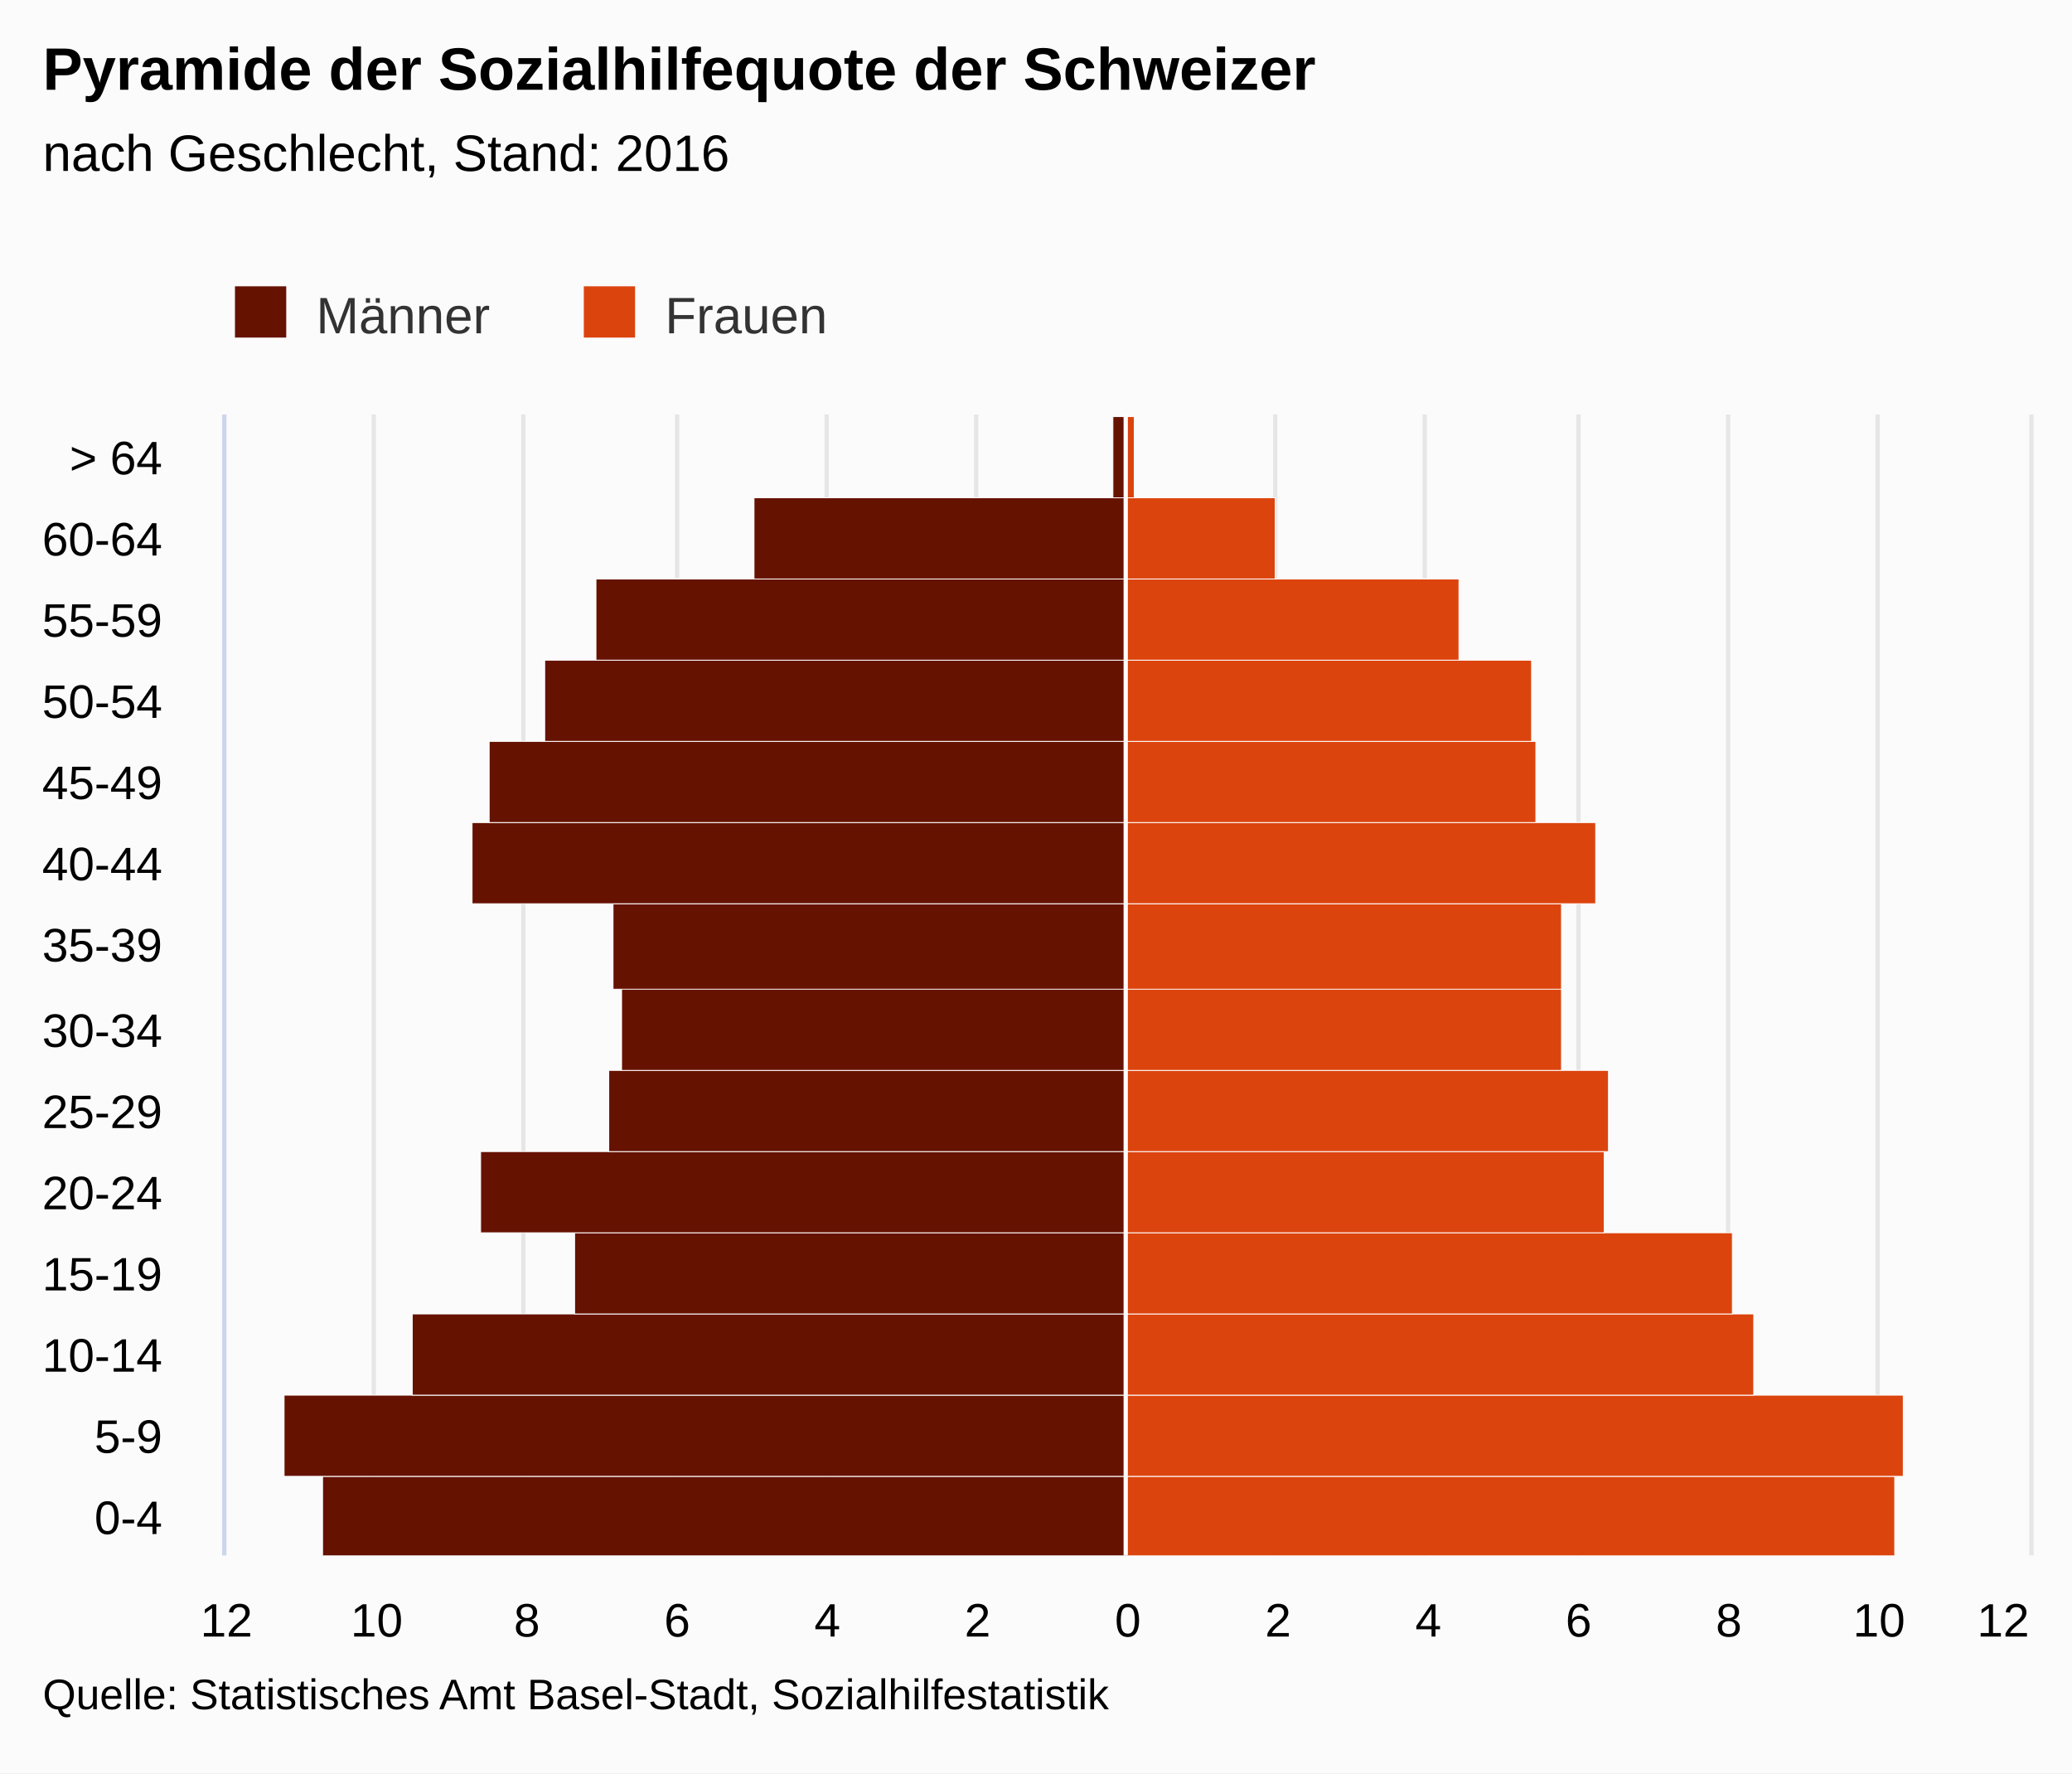
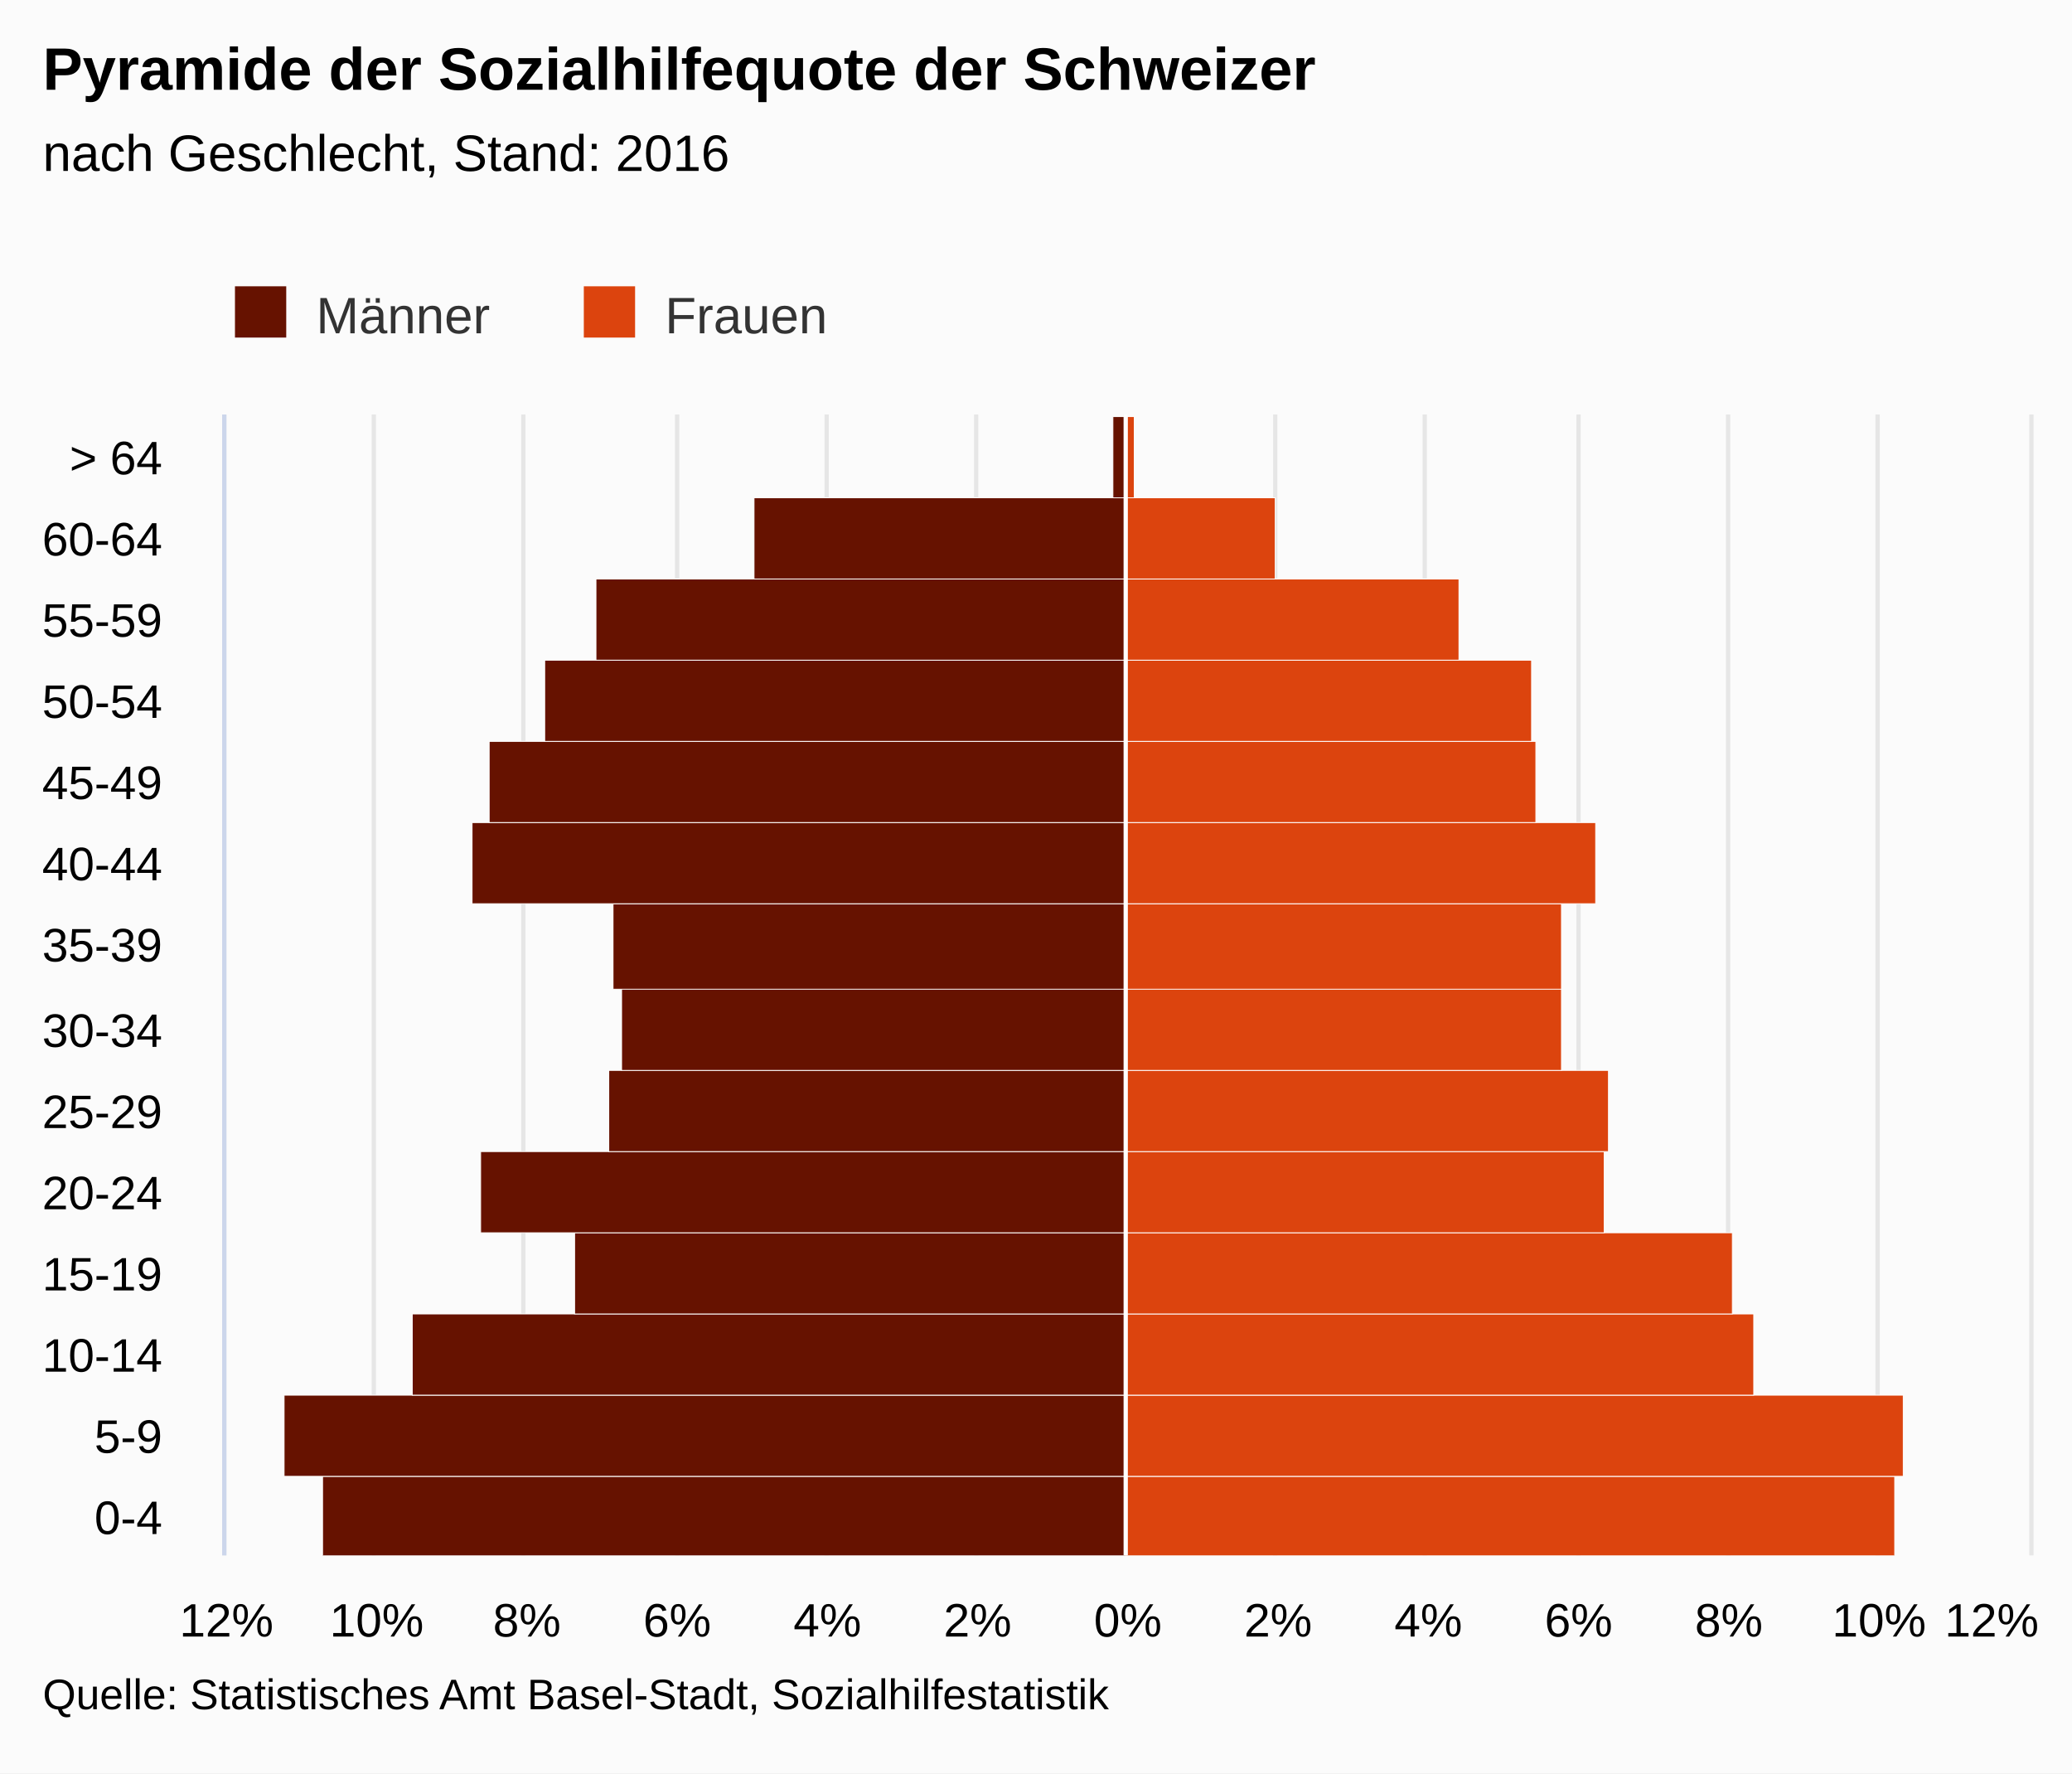
<svg xmlns="http://www.w3.org/2000/svg" version="1.1" class="highcharts-root" style="font-family:arial;font-size:12px;" viewBox="0 0 485 415">
  <defs>
    <clipPath>
      <rect x="0" y="0" width="267" height="422" fill="none" />
    </clipPath>
    <clipPath id="a">
      <rect x="0" y="0" width="267" height="422" fill="none" />
    </clipPath>
  </defs>
  <rect fill="#fbfbfb" class="highcharts-background" x="0" y="0" width="485" height="415" rx="0" ry="0" />
  <rect fill="none" class="highcharts-plot-background" x="53" y="97" width="422" height="267" />
  <g class="highcharts-pane-group" />
  <g class="highcharts-grid highcharts-xaxis-grid ">
    <path fill="none" class="highcharts-grid-line" d="M 53 345.5 L 475 345.5" opacity="1" />
    <path fill="none" class="highcharts-grid-line" d="M 53 326.5 L 475 326.5" opacity="1" />
    <path fill="none" class="highcharts-grid-line" d="M 53 307.5 L 475 307.5" opacity="1" />
    <path fill="none" class="highcharts-grid-line" d="M 53 288.5 L 475 288.5" opacity="1" />
    <path fill="none" class="highcharts-grid-line" d="M 53 269.5 L 475 269.5" opacity="1" />
    <path fill="none" class="highcharts-grid-line" d="M 53 250.5 L 475 250.5" opacity="1" />
    <path fill="none" class="highcharts-grid-line" d="M 53 231.5 L 475 231.5" opacity="1" />
    <path fill="none" class="highcharts-grid-line" d="M 53 211.5 L 475 211.5" opacity="1" />
    <path fill="none" class="highcharts-grid-line" d="M 53 192.5 L 475 192.5" opacity="1" />
    <path fill="none" class="highcharts-grid-line" d="M 53 173.5 L 475 173.5" opacity="1" />
    <path fill="none" class="highcharts-grid-line" d="M 53 154.5 L 475 154.5" opacity="1" />
    <path fill="none" class="highcharts-grid-line" d="M 53 135.5 L 475 135.5" opacity="1" />
    <path fill="none" class="highcharts-grid-line" d="M 53 116.5 L 475 116.5" opacity="1" />
    <path fill="none" class="highcharts-grid-line" d="M 53 97.5 L 475 97.5" opacity="1" />
    <path fill="none" class="highcharts-grid-line" d="M 53 364.5 L 475 364.5" opacity="1" />
  </g>
  <g class="highcharts-grid highcharts-yaxis-grid ">
    <path fill="none" stroke="#e6e6e6" stroke-width="1" class="highcharts-grid-line" d="M 263.5 97 L 263.5 364" opacity="1" />
    <path fill="none" stroke="#e6e6e6" stroke-width="1" class="highcharts-grid-line" d="M 298.5 97 L 298.5 364" opacity="1" />
    <path fill="none" stroke="#e6e6e6" stroke-width="1" class="highcharts-grid-line" d="M 333.5 97 L 333.5 364" opacity="1" />
    <path fill="none" stroke="#e6e6e6" stroke-width="1" class="highcharts-grid-line" d="M 369.5 97 L 369.5 364" opacity="1" />
    <path fill="none" stroke="#e6e6e6" stroke-width="1" class="highcharts-grid-line" d="M 404.5 97 L 404.5 364" opacity="1" />
    <path fill="none" stroke="#e6e6e6" stroke-width="1" class="highcharts-grid-line" d="M 439.5 97 L 439.5 364" opacity="1" />
    <path fill="none" stroke="#e6e6e6" stroke-width="1" opacity="1" class="highcharts-grid-line" d="M 52.5 97 L 52.5 364" />
    <path fill="none" stroke="#e6e6e6" stroke-width="1" opacity="1" class="highcharts-grid-line" d="M 87.5 97 L 87.5 364" />
    <path fill="none" stroke="#e6e6e6" stroke-width="1" opacity="1" class="highcharts-grid-line" d="M 122.5 97 L 122.5 364" />
    <path fill="none" stroke="#e6e6e6" stroke-width="1" opacity="1" class="highcharts-grid-line" d="M 158.5 97 L 158.5 364" />
    <path fill="none" stroke="#e6e6e6" stroke-width="1" opacity="1" class="highcharts-grid-line" d="M 193.5 97 L 193.5 364" />
    <path fill="none" stroke="#e6e6e6" stroke-width="1" opacity="1" class="highcharts-grid-line" d="M 228.5 97 L 228.5 364" />
    <path fill="none" stroke="#e6e6e6" stroke-width="1" opacity="1" class="highcharts-grid-line" d="M 475.5 97 L 475.5 364" />
  </g>
  <rect fill="none" class="highcharts-plot-border" x="53" y="97" width="422" height="267" />
  <g class="highcharts-axis highcharts-xaxis ">
    <path fill="none" class="highcharts-axis-line" stroke="#ccd6eb" stroke-width="1" d="M 52.5 97 L 52.5 364" />
  </g>
  <g class="highcharts-axis highcharts-yaxis ">
    <path fill="none" class="highcharts-axis-line" d="M 53 364 L 475 364" />
  </g>
  <g class="highcharts-series-group">
    <g class="highcharts-series highcharts-series-0 highcharts-bar-series highcharts-color-undefined " transform="translate(475,364) rotate(90) scale(-1,1) scale(1 1)" clip-path="url(#a)" width="422" height="267">
      <rect x="-0.5" y="211.5" width="19" height="188" fill="#661200" stroke="#ffffff" stroke-width="0.2" class="highcharts-point highcharts-negative" />
      <rect x="18.5" y="211.5" width="19" height="197" fill="#661200" stroke="#ffffff" stroke-width="0.2" class="highcharts-point highcharts-negative" />
      <rect x="37.5" y="211.5" width="19" height="167" fill="#661200" stroke="#ffffff" stroke-width="0.2" class="highcharts-point highcharts-negative" />
      <rect x="56.5" y="211.5" width="19" height="129" fill="#661200" stroke="#ffffff" stroke-width="0.2" class="highcharts-point highcharts-negative" />
      <rect x="75.5" y="211.5" width="19" height="151" fill="#661200" stroke="#ffffff" stroke-width="0.2" class="highcharts-point highcharts-negative" />
      <rect x="94.5" y="211.5" width="19" height="121" fill="#661200" stroke="#ffffff" stroke-width="0.2" class="highcharts-point highcharts-negative" />
      <rect x="113.5" y="211.5" width="20" height="118" fill="#661200" stroke="#ffffff" stroke-width="0.2" class="highcharts-point highcharts-negative" />
      <rect x="132.5" y="211.5" width="20" height="120" fill="#661200" stroke="#ffffff" stroke-width="0.2" class="highcharts-point highcharts-negative" />
      <rect x="152.5" y="211.5" width="19" height="153" fill="#661200" stroke="#ffffff" stroke-width="0.2" class="highcharts-point highcharts-negative" />
      <rect x="171.5" y="211.5" width="19" height="149" fill="#661200" stroke="#ffffff" stroke-width="0.2" class="highcharts-point highcharts-negative" />
      <rect x="190.5" y="211.5" width="19" height="136" fill="#661200" stroke="#ffffff" stroke-width="0.2" class="highcharts-point highcharts-negative" />
      <rect x="209.5" y="211.5" width="19" height="124" fill="#661200" stroke="#ffffff" stroke-width="0.2" class="highcharts-point highcharts-negative" />
      <rect x="228.5" y="211.5" width="19" height="87" fill="#661200" stroke="#ffffff" stroke-width="0.2" class="highcharts-point highcharts-negative" />
      <rect x="247.5" y="211.5" width="19" height="3" fill="#661200" stroke="#ffffff" stroke-width="0.2" class="highcharts-point highcharts-negative" />
    </g>
    <g class="highcharts-markers highcharts-series-0 highcharts-bar-series highcharts-color-undefined " transform="translate(475,364) rotate(90) scale(-1,1) scale(1 1)" clip-path="none" />
    <g class="highcharts-series highcharts-series-1 highcharts-bar-series highcharts-color-undefined " transform="translate(475,364) rotate(90) scale(-1,1) scale(1 1)" clip-path="url(#a)" width="422" height="267">
      <rect x="-0.5" y="31.5" width="19" height="180" fill="#dc440e" stroke="#ffffff" stroke-width="0.2" class="highcharts-point" />
      <rect x="18.5" y="29.5" width="19" height="182" fill="#dc440e" stroke="#ffffff" stroke-width="0.2" class="highcharts-point" />
      <rect x="37.5" y="64.5" width="19" height="147" fill="#dc440e" stroke="#ffffff" stroke-width="0.2" class="highcharts-point" />
      <rect x="56.5" y="69.5" width="19" height="142" fill="#dc440e" stroke="#ffffff" stroke-width="0.2" class="highcharts-point" />
      <rect x="75.5" y="99.5" width="19" height="112" fill="#dc440e" stroke="#ffffff" stroke-width="0.2" class="highcharts-point" />
      <rect x="94.5" y="98.5" width="19" height="113" fill="#dc440e" stroke="#ffffff" stroke-width="0.2" class="highcharts-point" />
      <rect x="113.5" y="109.5" width="20" height="102" fill="#dc440e" stroke="#ffffff" stroke-width="0.2" class="highcharts-point" />
      <rect x="132.5" y="109.5" width="20" height="102" fill="#dc440e" stroke="#ffffff" stroke-width="0.2" class="highcharts-point" />
      <rect x="152.5" y="101.5" width="19" height="110" fill="#dc440e" stroke="#ffffff" stroke-width="0.2" class="highcharts-point" />
      <rect x="171.5" y="115.5" width="19" height="96" fill="#dc440e" stroke="#ffffff" stroke-width="0.2" class="highcharts-point" />
      <rect x="190.5" y="116.5" width="19" height="95" fill="#dc440e" stroke="#ffffff" stroke-width="0.2" class="highcharts-point" />
      <rect x="209.5" y="133.5" width="19" height="78" fill="#dc440e" stroke="#ffffff" stroke-width="0.2" class="highcharts-point" />
      <rect x="228.5" y="176.5" width="19" height="35" fill="#dc440e" stroke="#ffffff" stroke-width="0.2" class="highcharts-point" />
      <rect x="247.5" y="209.5" width="19" height="2" fill="#dc440e" stroke="#ffffff" stroke-width="0.2" class="highcharts-point" />
    </g>
    <g class="highcharts-markers highcharts-series-1 highcharts-bar-series highcharts-color-undefined " transform="translate(475,364) rotate(90) scale(-1,1) scale(1 1)" clip-path="none" />
  </g>
  <text x="10" text-anchor="start" class="highcharts-title" style="color:#000000;font-size:14px;font-weight:bold;fill:#000000;" y="21">
    <tspan>Pyramide der Sozialhilfequote der Schweizer</tspan>
  </text>
  <text x="10" text-anchor="start" class="highcharts-subtitle" style="color:#000000;font-size:12px;font-weight:normal;font-family:arial;fill:#000000;" y="40">
    <tspan>nach Geschlecht, Stand: 2016</tspan>
  </text>
  <g class="highcharts-plot-lines-4">
    <path fill="none" stroke="white" stroke-width="1" d="M 263.5 97 L 263.5 364" visibility="visible" />
  </g>
  <g class="highcharts-legend" transform="translate(45,60)">
    <rect fill="none" class="highcharts-legend-box" rx="0" ry="0" x="0" y="0" width="156" height="25" visibility="visible" />
    <g>
      <g>
        <g class="highcharts-legend-item highcharts-bar-series highcharts-color-undefined highcharts-series-0" transform="translate(8,3)">
          <text x="21" style="color:#333333;font-size:12px;font-weight:normal;cursor:pointer;fill:#333333;" text-anchor="start" y="15">
            <tspan>Männer</tspan>
          </text>
          <rect x="2" y="4" width="12" height="12" fill="#661200" class="highcharts-point" />
        </g>
        <g class="highcharts-legend-item highcharts-bar-series highcharts-color-undefined highcharts-series-1" transform="translate(89.65625,3)">
          <text x="21" y="15" style="color:#333333;font-size:12px;font-weight:normal;cursor:pointer;fill:#333333;" text-anchor="start">
            <tspan>Frauen</tspan>
          </text>
          <rect x="2" y="4" width="12" height="12" fill="#dc440e" class="highcharts-point" />
        </g>
      </g>
    </g>
  </g>
  <g class="highcharts-axis-labels highcharts-xaxis-labels ">
    <text x="38" style="color:#000000;cursor:default;font-size:11px;fill:#000000;" text-anchor="end" transform="translate(0,0)" y="359" opacity="1">
      <tspan>0-4</tspan>
    </text>
    <text x="38" style="color:#000000;cursor:default;font-size:11px;fill:#000000;" text-anchor="end" transform="translate(0,0)" y="340" opacity="1">
      <tspan>5-9</tspan>
    </text>
    <text x="38" style="color:#000000;cursor:default;font-size:11px;fill:#000000;" text-anchor="end" transform="translate(0,0)" y="321" opacity="1">
      <tspan>10-14</tspan>
    </text>
    <text x="38" style="color:#000000;cursor:default;font-size:11px;fill:#000000;" text-anchor="end" transform="translate(0,0)" y="302" opacity="1">
      <tspan>15-19</tspan>
    </text>
    <text x="38" style="color:#000000;cursor:default;font-size:11px;fill:#000000;" text-anchor="end" transform="translate(0,0)" y="283" opacity="1">
      <tspan>20-24</tspan>
    </text>
    <text x="38" style="color:#000000;cursor:default;font-size:11px;fill:#000000;" text-anchor="end" transform="translate(0,0)" y="264" opacity="1">
      <tspan>25-29</tspan>
    </text>
    <text x="38" style="color:#000000;cursor:default;font-size:11px;fill:#000000;" text-anchor="end" transform="translate(0,0)" y="245" opacity="1">
      <tspan>30-34</tspan>
    </text>
    <text x="38" style="color:#000000;cursor:default;font-size:11px;fill:#000000;" text-anchor="end" transform="translate(0,0)" y="225" opacity="1">
      <tspan>35-39</tspan>
    </text>
    <text x="38" style="color:#000000;cursor:default;font-size:11px;fill:#000000;" text-anchor="end" transform="translate(0,0)" y="206" opacity="1">
      <tspan>40-44</tspan>
    </text>
    <text x="38" style="color:#000000;cursor:default;font-size:11px;fill:#000000;" text-anchor="end" transform="translate(0,0)" y="187" opacity="1">
      <tspan>45-49</tspan>
    </text>
    <text x="38" style="color:#000000;cursor:default;font-size:11px;fill:#000000;" text-anchor="end" transform="translate(0,0)" y="168" opacity="1">
      <tspan>50-54</tspan>
    </text>
    <text x="38" style="color:#000000;cursor:default;font-size:11px;fill:#000000;" text-anchor="end" transform="translate(0,0)" y="149" opacity="1">
      <tspan>55-59</tspan>
    </text>
    <text x="38" style="color:#000000;cursor:default;font-size:11px;fill:#000000;" text-anchor="end" transform="translate(0,0)" y="130" opacity="1">
      <tspan>60-64</tspan>
    </text>
    <text x="38" style="color:#000000;cursor:default;font-size:11px;fill:#000000;" text-anchor="end" transform="translate(0,0)" y="111" opacity="1">
      <tspan>&gt; 64</tspan>
    </text>
  </g>
  <g class="highcharts-axis-labels highcharts-yaxis-labels ">
    <text x="264" style="color:#000000;cursor:default;font-size:11px;fill:#000000;" text-anchor="middle" transform="translate(0,0)" y="383" opacity="1">
-       0
+       0%
    </text>
    <text x="299.167" style="color:#000000;cursor:default;font-size:11px;fill:#000000;" text-anchor="middle" transform="translate(0,0)" y="383" opacity="1">
-       2
+       2%
    </text>
    <text x="334.333" style="color:#000000;cursor:default;font-size:11px;fill:#000000;" text-anchor="middle" transform="translate(0,0)" y="383" opacity="1">
-       4
+       4%
    </text>
    <text x="369.5" style="color:#000000;cursor:default;font-size:11px;fill:#000000;" text-anchor="middle" transform="translate(0,0)" y="383" opacity="1">
-       6
+       6%
    </text>
    <text x="404.667" style="color:#000000;cursor:default;font-size:11px;fill:#000000;" text-anchor="middle" transform="translate(0,0)" y="383" opacity="1">
-       8
+       8%
    </text>
    <text x="439.833" style="color:#000000;cursor:default;font-size:11px;fill:#000000;" text-anchor="middle" transform="translate(0,0)" y="383" opacity="1">
-       10
+       10%
    </text>
    <text x="53" style="color:#000000;cursor:default;font-size:11px;fill:#000000;" text-anchor="middle" transform="translate(0,0)" y="383" opacity="1">
-       12
+       12%
    </text>
    <text x="88.167" style="color:#000000;cursor:default;font-size:11px;fill:#000000;" text-anchor="middle" transform="translate(0,0)" y="383" opacity="1">
-       10
+       10%
    </text>
    <text x="123.333" style="color:#000000;cursor:default;font-size:11px;fill:#000000;" text-anchor="middle" transform="translate(0,0)" y="383" opacity="1">
-       8
+       8%
    </text>
    <text x="158.5" style="color:#000000;cursor:default;font-size:11px;fill:#000000;" text-anchor="middle" transform="translate(0,0)" y="383" opacity="1">
-       6
+       6%
    </text>
    <text x="193.667" style="color:#000000;cursor:default;font-size:11px;fill:#000000;" text-anchor="middle" transform="translate(0,0)" y="383" opacity="1">
-       4
+       4%
    </text>
    <text x="228.833" style="color:#000000;cursor:default;font-size:11px;fill:#000000;" text-anchor="middle" transform="translate(0,0)" y="383" opacity="1">
-       2
-     </text>
-     <text x="468.891" style="color:#000000;cursor:default;font-size:11px;fill:#000000;" text-anchor="middle" transform="translate(0,0)" y="383" opacity="1">
-       12
+       2%
+     </text>
+     <text x="466.208" style="color:#000000;cursor:default;font-size:11px;fill:#000000;" text-anchor="middle" transform="translate(0,0)" y="383" opacity="1">
+       <tspan>12%</tspan>
    </text>
  </g>
  <text x="10" class="highcharts-credits" text-anchor="start" style="cursor:default;color:#000000;font-size:10px;fill:#000000;" y="400">
    <tspan>Quelle: Statistisches Amt Basel-Stadt, Sozialhilfestatistik</tspan>
  </text>
</svg>
